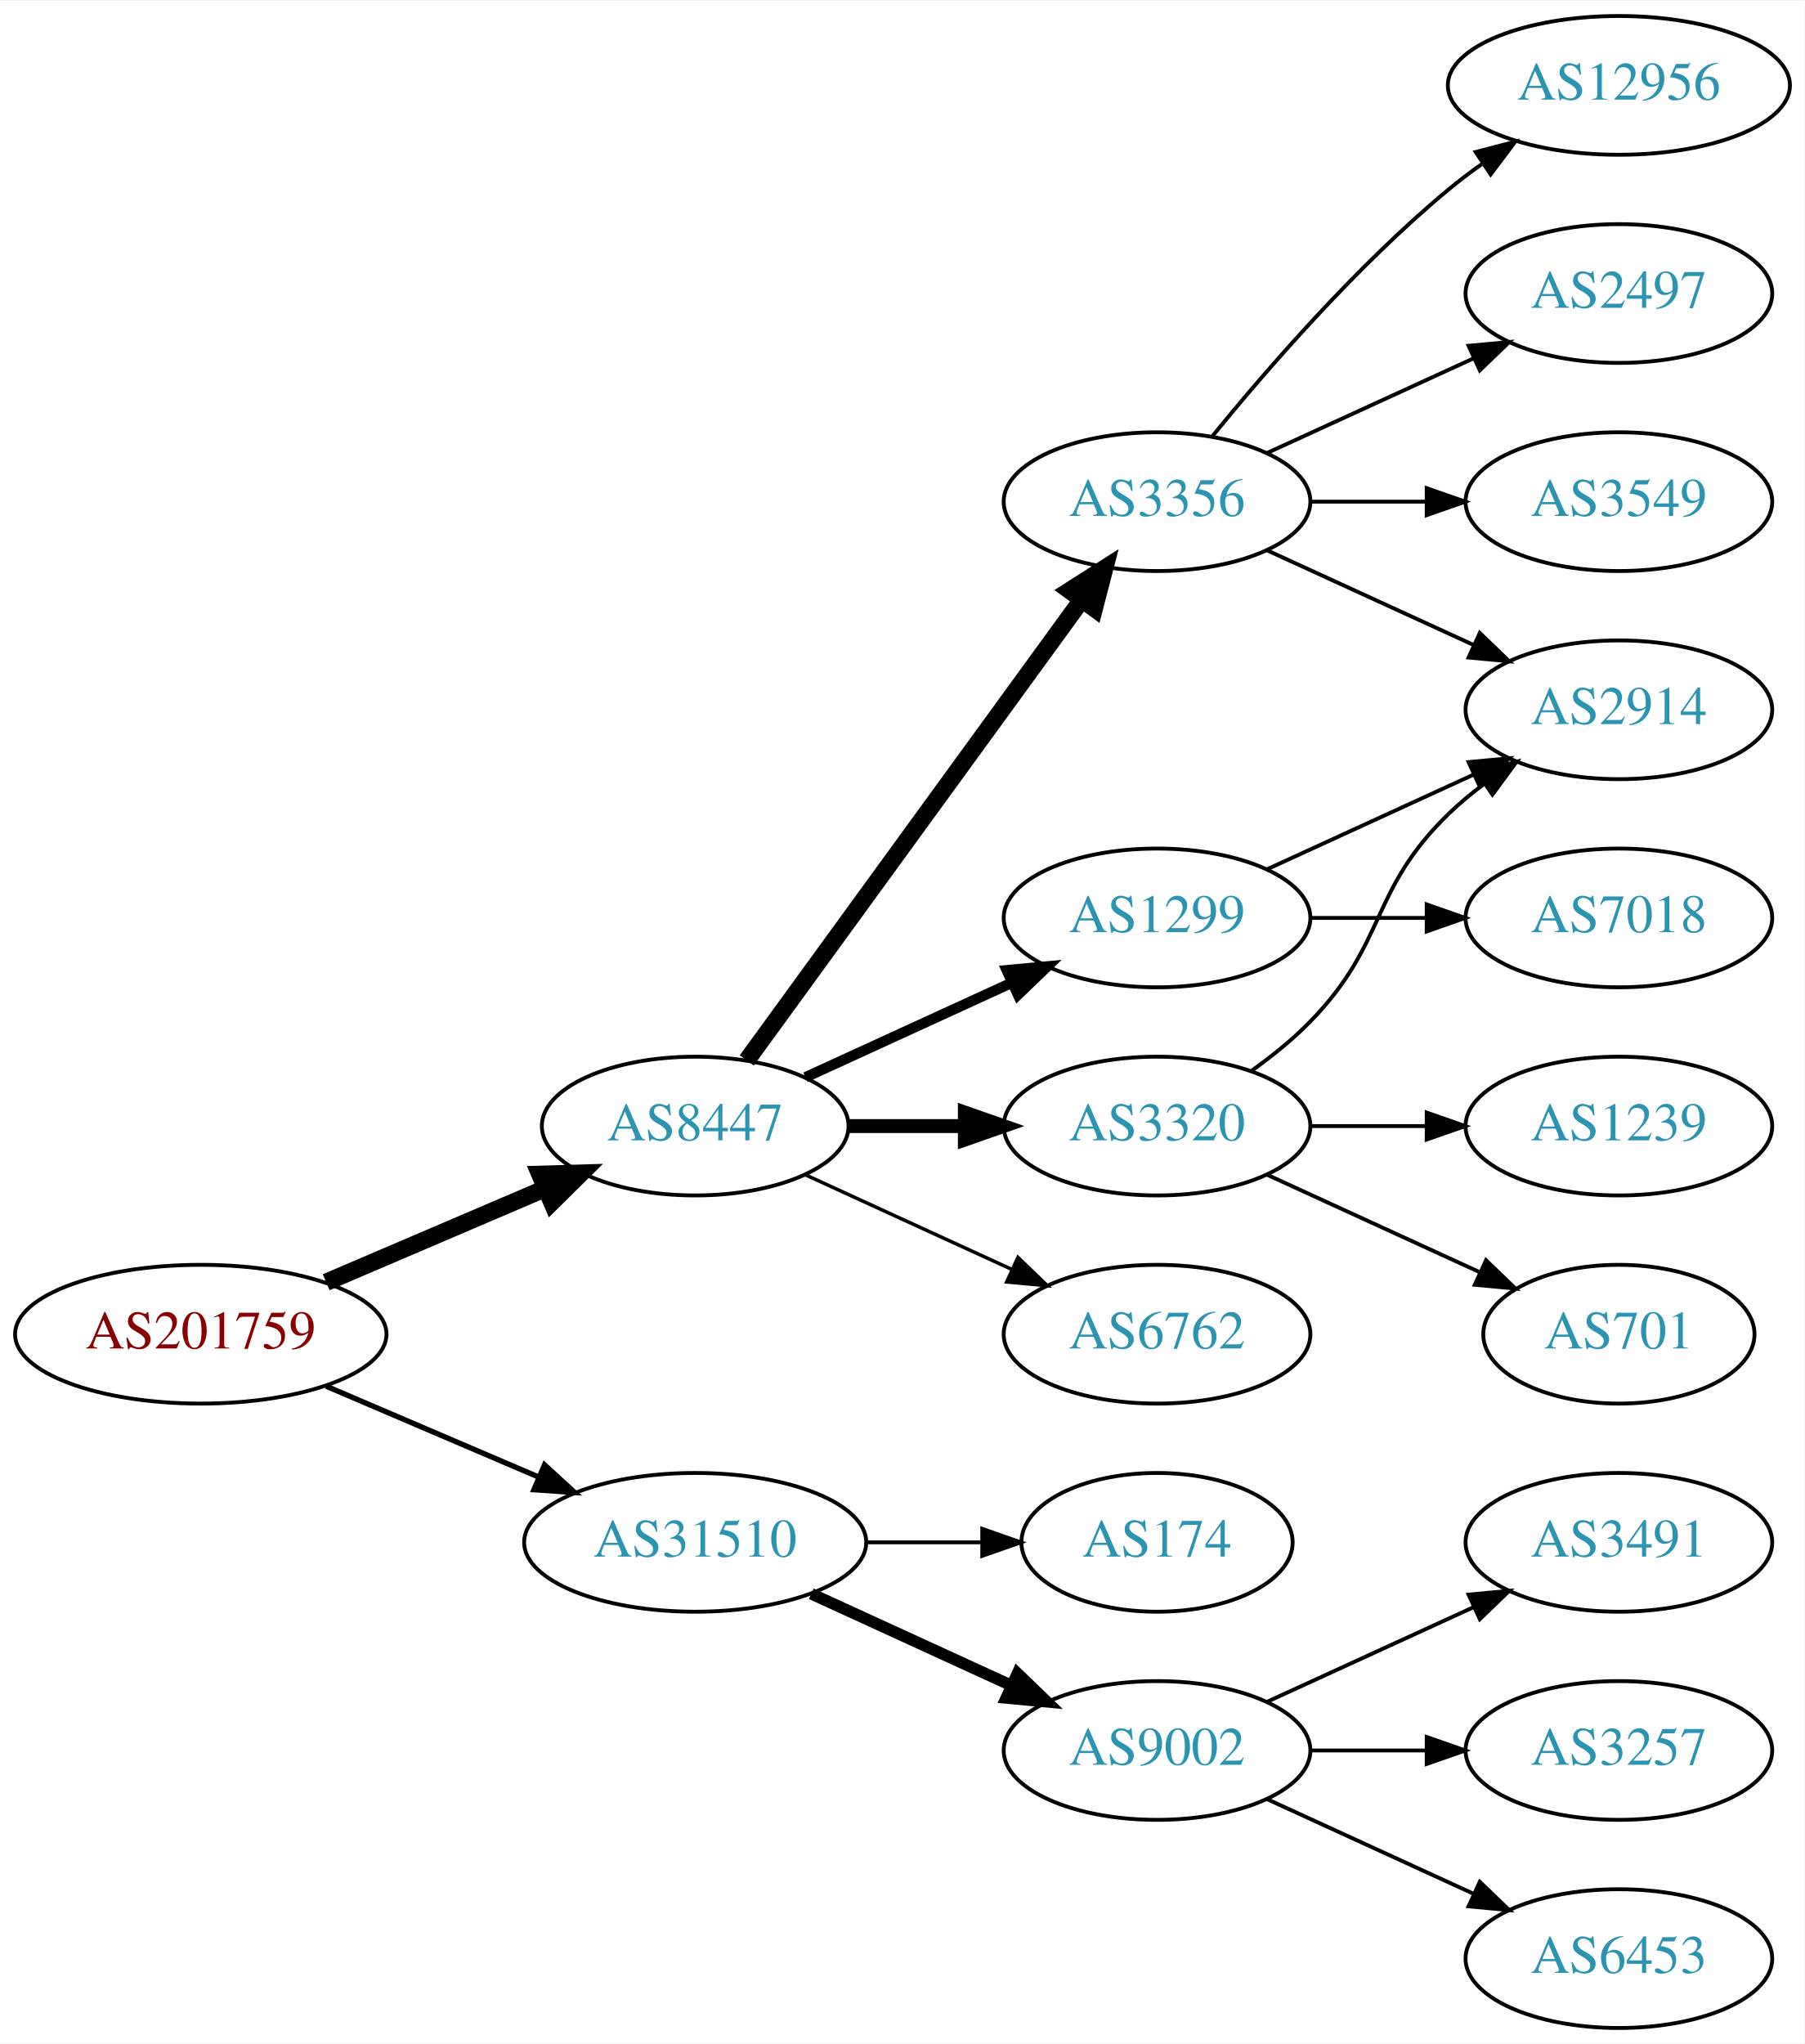
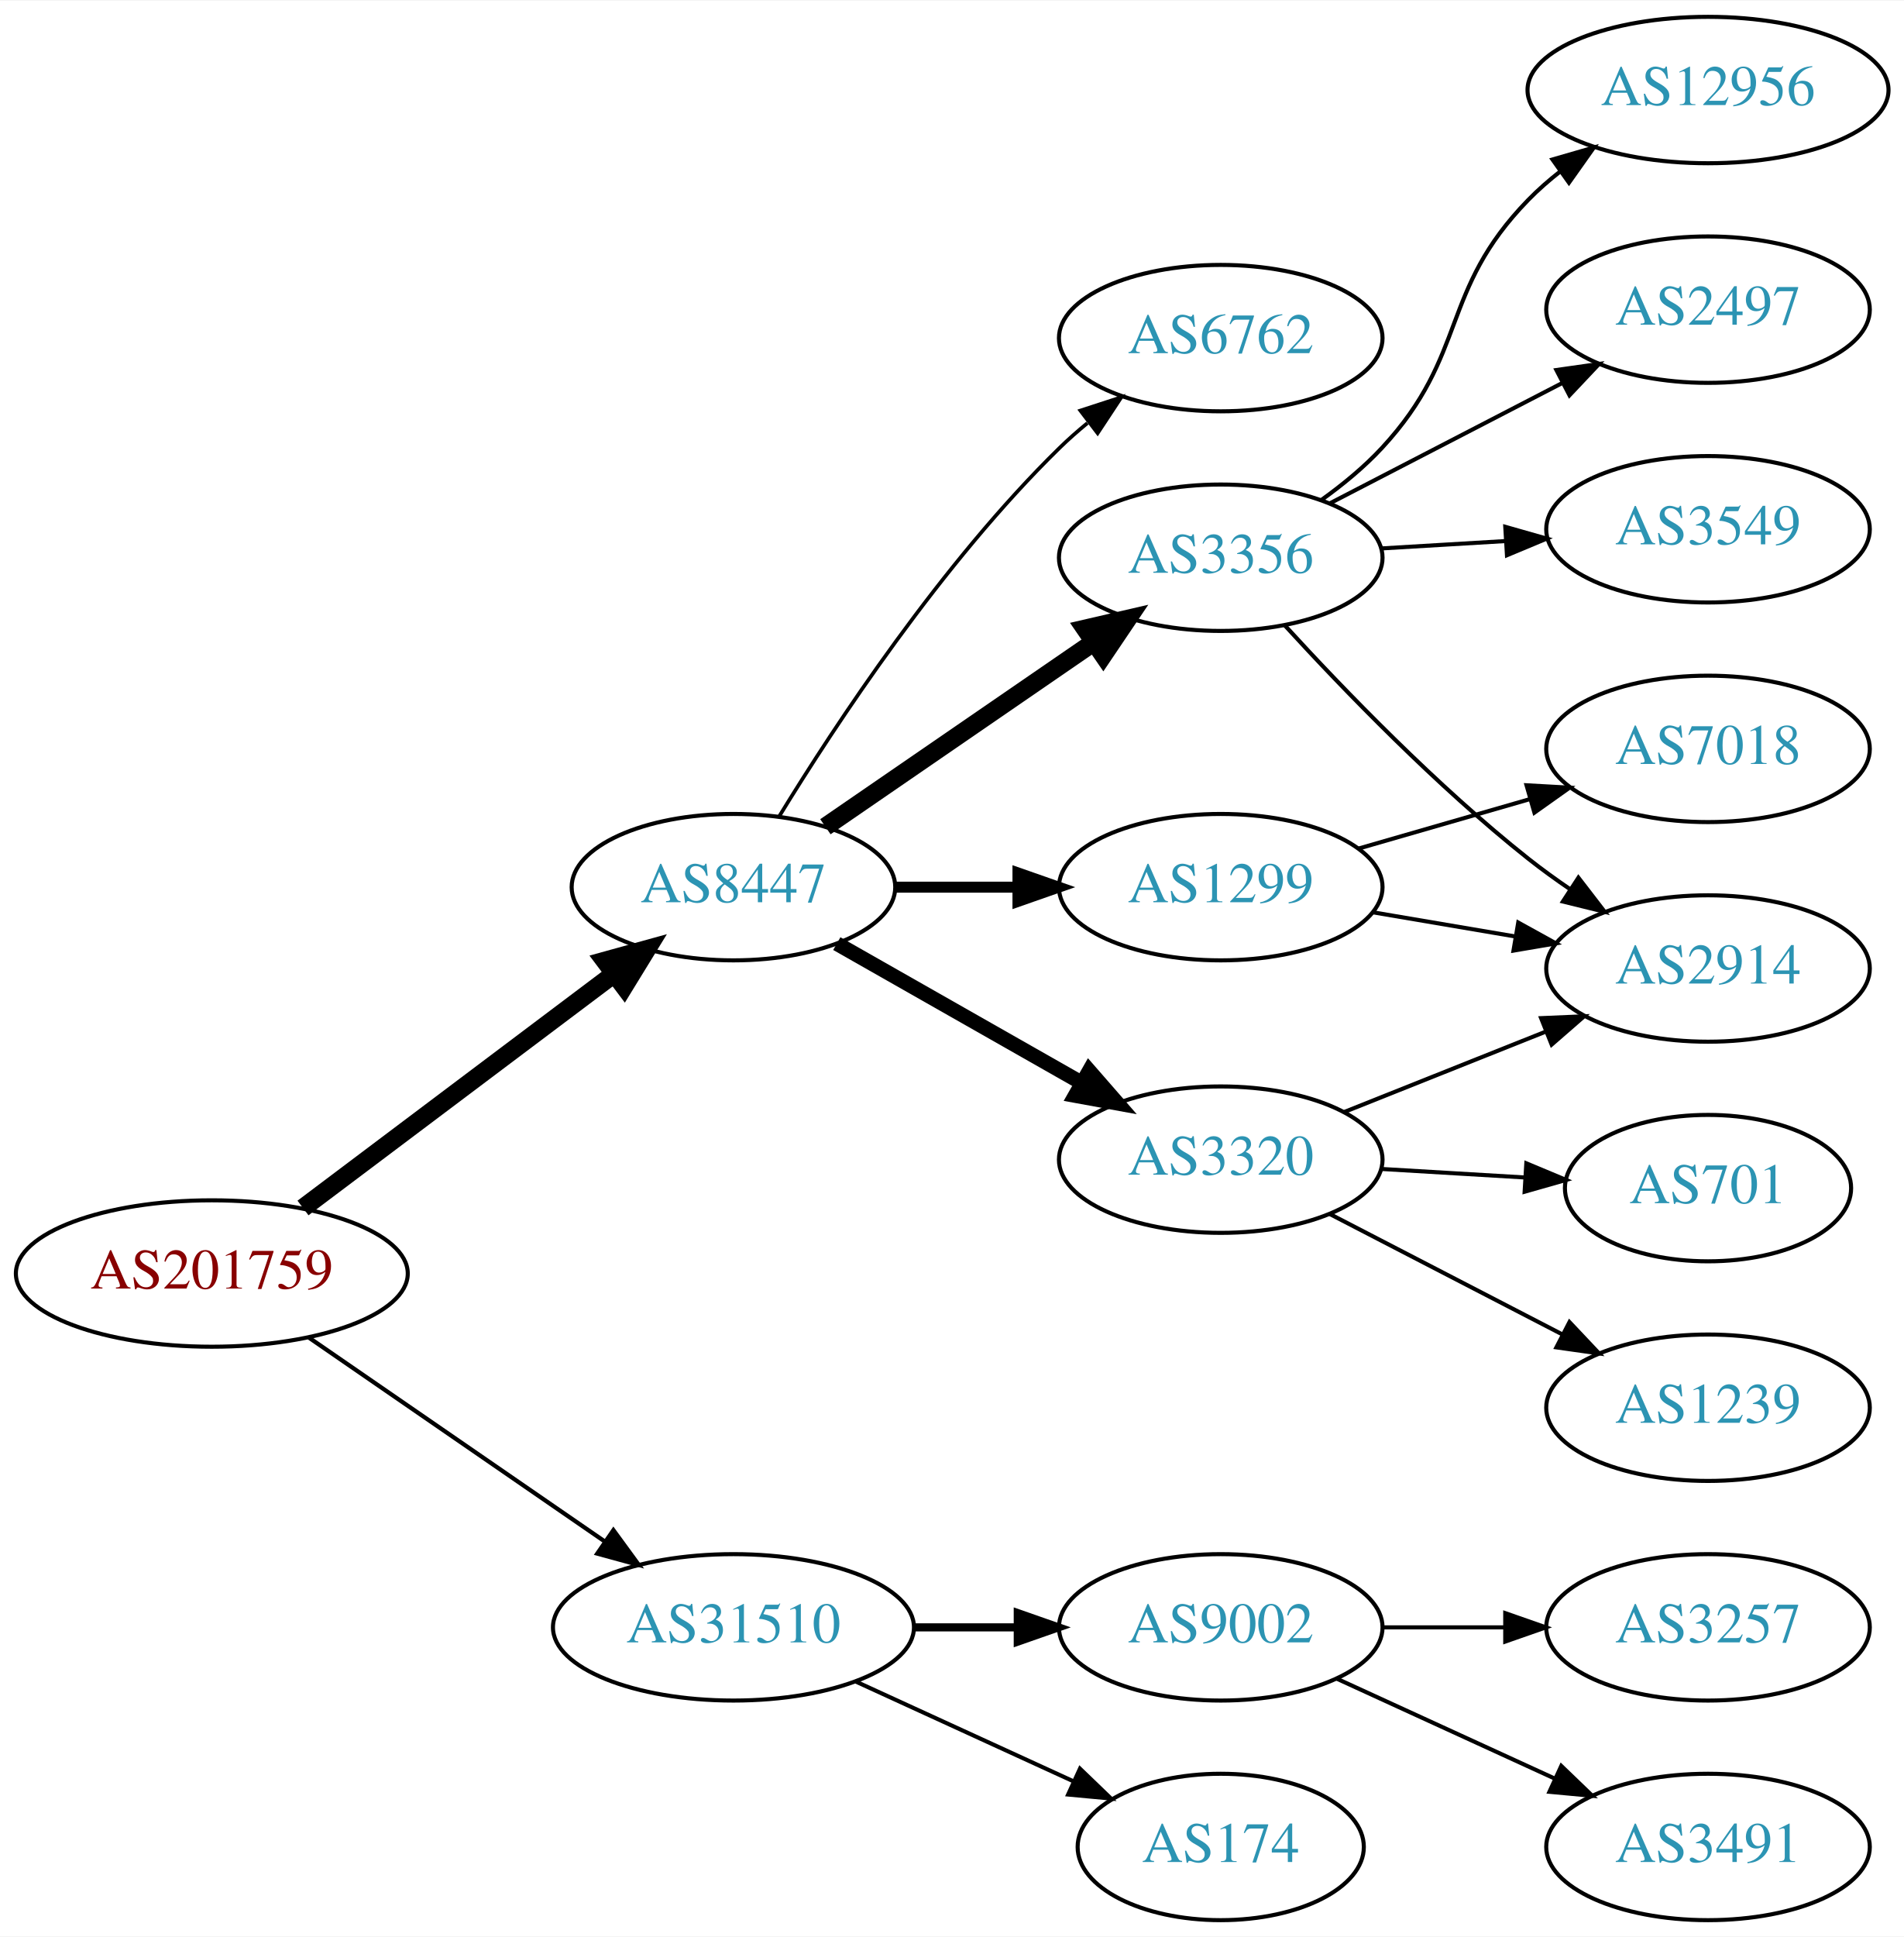
- <svg xmlns="http://www.w3.org/2000/svg" xmlns:xlink="http://www.w3.org/1999/xlink" width="468pt" height="530pt" viewBox="0.00 0.00 468.27 530.00">
-   <g id="graph0" class="graph" transform="scale(1 1) rotate(0) translate(4 526)">
-     <polygon fill="white" stroke="none" points="-4,4 -4,-526 464.269,-526 464.269,4 -4,4" />
+ <svg xmlns="http://www.w3.org/2000/svg" xmlns:xlink="http://www.w3.org/1999/xlink" width="468pt" height="476pt" viewBox="0.00 0.00 468.27 476.00">
+   <g id="graph0" class="graph" transform="scale(1 1) rotate(0) translate(4 472)">
+     <polygon fill="white" stroke="none" points="-4,4 -4,-472 464.269,-472 464.269,4 -4,4" />
    <g id="node1" class="node">
      <g id="a_node1">
        <a xlink:href="/asn/201759" xlink:title="AS201759 ~ OeRK-TIROL-AS [AT]">
-           <ellipse fill="#ffffff" stroke="black" cx="48.096" cy="-180" rx="48.192" ry="18" />
-           <text text-anchor="middle" x="48.096" y="-176.3" font-family="Times,serif" font-size="14.00" fill="#880000">AS201759</text>
+           <ellipse fill="#ffffff" stroke="black" cx="48.096" cy="-159" rx="48.192" ry="18" />
+           <text text-anchor="middle" x="48.096" y="-155.3" font-family="Times,serif" font-size="14.00" fill="#880000">AS201759</text>
        </a>
      </g>
    </g>
    <g id="node2" class="node">
      <g id="a_node2">
        <a xlink:href="/asn/8447" xlink:title="AS8447 ~ A1 Telekom Austria AG [AT]">
-           <ellipse fill="#ffffff" stroke="black" cx="176.388" cy="-234" rx="39.794" ry="18" />
-           <text text-anchor="middle" x="176.388" y="-230.3" font-family="Times,serif" font-size="14.00" fill="#2c94b3">AS8447</text>
+           <ellipse fill="#ffffff" stroke="black" cx="176.388" cy="-254" rx="39.794" ry="18" />
+           <text text-anchor="middle" x="176.388" y="-250.3" font-family="Times,serif" font-size="14.00" fill="#2c94b3">AS8447</text>
        </a>
      </g>
    </g>
    <g id="edge1" class="edge">
-       <path fill="none" stroke="black" stroke-width="4.5" d="M80.639,-193.487C97.776,-200.815 119.097,-209.931 137.172,-217.66" />
-       <polygon fill="black" stroke="black" stroke-width="4.5" points="136.089,-221.479 146.832,-221.79 139.186,-214.238 136.089,-221.479" />
+       <path fill="none" stroke="black" stroke-width="4.5" d="M70.519,-175.115C91.579,-190.957 123.845,-215.228 147.023,-232.664" />
+       <polygon fill="black" stroke="black" stroke-width="4.5" points="144.756,-235.885 155.114,-238.75 149.49,-229.592 144.756,-235.885" />
    </g>
    <g id="node3" class="node">
      <g id="a_node3">
        <a xlink:href="/asn/31510" xlink:title="AS31510 ~ Innsbrucker Kommunalbetriebe AG [AT]">
-           <ellipse fill="#ffffff" stroke="black" cx="176.388" cy="-126" rx="44.393" ry="18" />
-           <text text-anchor="middle" x="176.388" y="-122.3" font-family="Times,serif" font-size="14.00" fill="#2c94b3">AS31510</text>
+           <ellipse fill="#ffffff" stroke="black" cx="176.388" cy="-72" rx="44.393" ry="18" />
+           <text text-anchor="middle" x="176.388" y="-68.3" font-family="Times,serif" font-size="14.00" fill="#2c94b3">AS31510</text>
        </a>
      </g>
    </g>
    <g id="edge2" class="edge">
-       <path fill="none" stroke="black" stroke-width="1.385" d="M80.639,-166.513C97.283,-159.396 117.873,-150.592 135.604,-143.011" />
-       <polygon fill="black" stroke="black" stroke-width="1.385" points="137.297,-146.093 145.116,-138.943 134.545,-139.657 137.297,-146.093" />
+       <path fill="none" stroke="black" stroke-width="1.038" d="M71.966,-143.245C92.298,-129.239 122.19,-108.647 144.615,-93.198" />
+       <polygon fill="black" stroke="black" stroke-width="1.038" points="146.862,-95.901 153.111,-87.346 142.89,-90.136 146.862,-95.901" />
    </g>
    <g id="node4" class="node">
      <g id="a_node4">
-         <a xlink:href="/asn/3356" xlink:title="AS3356 ~ Level 3 Parent, LLC [US]">
-           <ellipse fill="#ffffff" stroke="black" cx="296.23" cy="-396" rx="39.794" ry="18" />
-           <text text-anchor="middle" x="296.23" y="-392.3" font-family="Times,serif" font-size="14.00" fill="#2c94b3">AS3356</text>
+         <a xlink:href="/asn/6762" xlink:title="AS6762 ~ TELECOM ITALIA SPARKLE S.p.A. [IT]">
+           <ellipse fill="#ffffff" stroke="black" cx="296.23" cy="-389" rx="39.794" ry="18" />
+           <text text-anchor="middle" x="296.23" y="-385.3" font-family="Times,serif" font-size="14.00" fill="#2c94b3">AS6762</text>
        </a>
      </g>
    </g>
    <g id="edge3" class="edge">
-       <path fill="none" stroke="black" stroke-width="4.5" d="M189.776,-251.031C210.498,-279.517 252.301,-336.985 276.589,-370.374" />
-       <polygon fill="black" stroke="black" stroke-width="4.5" points="273.586,-372.939 282.653,-378.71 279.955,-368.307 273.586,-372.939" />
+       <path fill="none" stroke="black" stroke-width="0.9" d="M187.653,-271.44C201.462,-293.991 227.651,-333.722 256.584,-362 258.724,-364.092 261.041,-366.137 263.441,-368.106" />
+       <polygon fill="black" stroke="black" stroke-width="0.9" points="261.708,-371.185 271.782,-374.464 265.951,-365.618 261.708,-371.185" />
    </g>
    <g id="node5" class="node">
      <g id="a_node5">
-         <a xlink:href="/asn/1299" xlink:title="AS1299 ~ Telia Carrier [EU]">
-           <ellipse fill="#ffffff" stroke="black" cx="296.23" cy="-288" rx="39.794" ry="18" />
-           <text text-anchor="middle" x="296.23" y="-284.3" font-family="Times,serif" font-size="14.00" fill="#2c94b3">AS1299</text>
+         <a xlink:href="/asn/3320" xlink:title="AS3320 ~ DTAG [DE]">
+           <ellipse fill="#ffffff" stroke="black" cx="296.23" cy="-187" rx="39.794" ry="18" />
+           <text text-anchor="middle" x="296.23" y="-183.3" font-family="Times,serif" font-size="14.00" fill="#2c94b3">AS3320</text>
        </a>
      </g>
    </g>
    <g id="edge4" class="edge">
-       <path fill="none" stroke="black" stroke-width="2.7" d="M205.016,-246.661C220.973,-253.973 241.244,-263.261 258.527,-271.181" />
-       <polygon fill="black" stroke="black" stroke-width="2.7" points="257.225,-274.435 267.774,-275.419 260.141,-268.071 257.225,-274.435" />
+       <path fill="none" stroke="black" stroke-width="3.6" d="M201.805,-240.118C219.264,-230.191 242.965,-216.716 262.125,-205.822" />
+       <polygon fill="black" stroke="black" stroke-width="3.6" points="263.881,-208.85 270.844,-200.865 260.421,-202.765 263.881,-208.85" />
    </g>
    <g id="node6" class="node">
      <g id="a_node6">
-         <a xlink:href="/asn/3320" xlink:title="AS3320 ~ DTAG [DE]">
-           <ellipse fill="#ffffff" stroke="black" cx="296.23" cy="-234" rx="39.794" ry="18" />
-           <text text-anchor="middle" x="296.23" y="-230.3" font-family="Times,serif" font-size="14.00" fill="#2c94b3">AS3320</text>
+         <a xlink:href="/asn/3356" xlink:title="AS3356 ~ Level 3 Parent, LLC [US]">
+           <ellipse fill="#ffffff" stroke="black" cx="296.23" cy="-335" rx="39.794" ry="18" />
+           <text text-anchor="middle" x="296.23" y="-331.3" font-family="Times,serif" font-size="14.00" fill="#2c94b3">AS3356</text>
        </a>
      </g>
    </g>
    <g id="edge5" class="edge">
-       <path fill="none" stroke="black" stroke-width="3.6" d="M216.3,-234C225.854,-234 236.203,-234 246.166,-234" />
-       <polygon fill="black" stroke="black" stroke-width="3.6" points="246.358,-237.5 256.358,-234 246.358,-230.5 246.358,-237.5" />
+       <path fill="none" stroke="black" stroke-width="4.5" d="M199.002,-268.857C217.49,-281.565 244.304,-299.995 264.934,-314.175" />
+       <polygon fill="black" stroke="black" stroke-width="4.5" points="262.883,-317.544 273.354,-319.963 267.343,-311.054 262.883,-317.544" />
    </g>
    <g id="node7" class="node">
      <g id="a_node7">
-         <a xlink:href="/asn/6762" xlink:title="AS6762 ~ TELECOM ITALIA SPARKLE S.p.A. [IT]">
-           <ellipse fill="#ffffff" stroke="black" cx="296.23" cy="-180" rx="39.794" ry="18" />
-           <text text-anchor="middle" x="296.23" y="-176.3" font-family="Times,serif" font-size="14.00" fill="#2c94b3">AS6762</text>
+         <a xlink:href="/asn/1299" xlink:title="AS1299 ~ Telia Carrier [EU]">
+           <ellipse fill="#ffffff" stroke="black" cx="296.23" cy="-254" rx="39.794" ry="18" />
+           <text text-anchor="middle" x="296.23" y="-250.3" font-family="Times,serif" font-size="14.00" fill="#2c94b3">AS1299</text>
        </a>
      </g>
    </g>
    <g id="edge6" class="edge">
-       <path fill="none" stroke="black" stroke-width="0.9" d="M205.016,-221.339C220.973,-214.027 241.244,-204.739 258.527,-196.819" />
-       <polygon fill="black" stroke="black" stroke-width="0.9" points="260.141,-199.929 267.774,-192.581 257.225,-193.565 260.141,-199.929" />
+       <path fill="none" stroke="black" stroke-width="2.7" d="M216.3,-254C225.854,-254 236.203,-254 246.166,-254" />
+       <polygon fill="black" stroke="black" stroke-width="2.7" points="246.358,-257.5 256.358,-254 246.358,-250.5 246.358,-257.5" />
    </g>
    <g id="node15" class="node">
      <g id="a_node15">
-         <a xlink:href="/asn/174" xlink:title="AS174 ~ Cogent Communications [US]">
-           <ellipse fill="#ffffff" stroke="black" cx="296.23" cy="-126" rx="35.194" ry="18" />
-           <text text-anchor="middle" x="296.23" y="-122.3" font-family="Times,serif" font-size="14.00" fill="#2c94b3">AS174</text>
-         </a>
-       </g>
-     </g>
-     <g id="edge16" class="edge">
-       <path fill="none" stroke="black" d="M220.599,-126C230.447,-126 240.926,-126 250.823,-126" />
-       <polygon fill="black" stroke="black" points="250.875,-129.5 260.875,-126 250.875,-122.5 250.875,-129.5" />
-     </g>
-     <g id="node16" class="node">
-       <g id="a_node16">
        <a xlink:href="/asn/9002" xlink:title="AS9002 ~ RETN Limited [EU]">
          <ellipse fill="#ffffff" stroke="black" cx="296.23" cy="-72" rx="39.794" ry="18" />
          <text text-anchor="middle" x="296.23" y="-68.3" font-family="Times,serif" font-size="14.00" fill="#2c94b3">AS9002</text>
        </a>
      </g>
    </g>
+     <g id="edge16" class="edge">
+       <path fill="none" stroke="black" stroke-width="2" d="M220.599,-72C228.911,-72 237.674,-72 246.156,-72" />
+       <polygon fill="black" stroke="black" stroke-width="2" points="246.315,-75.5 256.315,-72 246.315,-68.5 246.315,-75.5" />
+     </g>
+     <g id="node16" class="node">
+       <g id="a_node16">
+         <a xlink:href="/asn/174" xlink:title="AS174 ~ Cogent Communications [US]">
+           <ellipse fill="#ffffff" stroke="black" cx="296.23" cy="-18" rx="35.194" ry="18" />
+           <text text-anchor="middle" x="296.23" y="-14.3" font-family="Times,serif" font-size="14.00" fill="#2c94b3">AS174</text>
+         </a>
+       </g>
+     </g>
    <g id="edge17" class="edge">
-       <path fill="none" stroke="black" stroke-width="3" d="M206.517,-112.652C222.128,-105.498 241.526,-96.609 258.198,-88.969" />
-       <polygon fill="black" stroke="black" stroke-width="3" points="260.017,-91.986 267.65,-84.638 257.101,-85.622 260.017,-91.986" />
+       <path fill="none" stroke="black" d="M206.517,-58.652C222.734,-51.22 243.038,-41.917 260.127,-34.086" />
+       <polygon fill="black" stroke="black" points="261.611,-37.256 269.244,-29.908 258.695,-30.892 261.611,-37.256" />
+     </g>
+     <g id="node11" class="node">
+       <g id="a_node11">
+         <a xlink:href="/asn/2914" xlink:title="AS2914 ~ NTT America, Inc. [US]">
+           <ellipse fill="#ffffff" stroke="black" cx="416.073" cy="-234" rx="39.794" ry="18" />
+           <text text-anchor="middle" x="416.073" y="-230.3" font-family="Times,serif" font-size="14.00" fill="#2c94b3">AS2914</text>
+         </a>
+       </g>
+     </g>
+     <g id="edge11" class="edge">
+       <path fill="none" stroke="black" d="M326.663,-198.739C341.567,-204.683 359.863,-211.98 375.936,-218.391" />
+       <polygon fill="black" stroke="black" points="375.022,-221.794 385.607,-222.248 377.615,-215.292 375.022,-221.794" />
+     </g>
+     <g id="node12" class="node">
+       <g id="a_node12">
+         <a xlink:href="/asn/701" xlink:title="AS701 ~ UUNET [US]">
+           <ellipse fill="#ffffff" stroke="black" cx="416.073" cy="-180" rx="35.194" ry="18" />
+           <text text-anchor="middle" x="416.073" y="-176.3" font-family="Times,serif" font-size="14.00" fill="#2c94b3">AS701</text>
+         </a>
+       </g>
+     </g>
+     <g id="edge12" class="edge">
+       <path fill="none" stroke="black" d="M335.816,-184.708C347.02,-184.042 359.341,-183.311 370.861,-182.626" />
+       <polygon fill="black" stroke="black" points="371.386,-186.101 381.161,-182.014 370.971,-179.114 371.386,-186.101" />
+     </g>
+     <g id="node13" class="node">
+       <g id="a_node13">
+         <a xlink:href="/asn/1239" xlink:title="AS1239 ~ Sprint [US]">
+           <ellipse fill="#ffffff" stroke="black" cx="416.073" cy="-126" rx="39.794" ry="18" />
+           <text text-anchor="middle" x="416.073" y="-122.3" font-family="Times,serif" font-size="14.00" fill="#2c94b3">AS1239</text>
+         </a>
+       </g>
+     </g>
+     <g id="edge13" class="edge">
+       <path fill="none" stroke="black" d="M323.091,-173.613C339.899,-164.913 362.015,-153.465 380.348,-143.975" />
+       <polygon fill="black" stroke="black" points="382,-147.061 389.272,-139.355 378.782,-140.844 382,-147.061" />
    </g>
    <g id="node8" class="node">
      <g id="a_node8">
-         <a xlink:href="/asn/2497" xlink:title="AS2497 ~ Internet Initiative Japan Inc. [JP]">
-           <ellipse fill="#ffffff" stroke="black" cx="416.073" cy="-450" rx="39.794" ry="18" />
-           <text text-anchor="middle" x="416.073" y="-446.3" font-family="Times,serif" font-size="14.00" fill="#2c94b3">AS2497</text>
+         <a xlink:href="/asn/3549" xlink:title="AS3549 ~ Level 3 Parent, LLC [US]">
+           <ellipse fill="#ffffff" stroke="black" cx="416.073" cy="-342" rx="39.794" ry="18" />
+           <text text-anchor="middle" x="416.073" y="-338.3" font-family="Times,serif" font-size="14.00" fill="#2c94b3">AS3549</text>
        </a>
      </g>
    </g>
    <g id="edge7" class="edge">
-       <path fill="none" stroke="black" d="M324.859,-408.661C340.816,-415.973 361.087,-425.261 378.369,-433.181" />
-       <polygon fill="black" stroke="black" points="377.068,-436.435 387.617,-437.419 379.984,-430.071 377.068,-436.435" />
+       <path fill="none" stroke="black" d="M335.816,-337.292C345.583,-337.872 356.199,-338.503 366.393,-339.108" />
+       <polygon fill="black" stroke="black" points="366.21,-342.604 376.4,-339.703 366.625,-335.616 366.21,-342.604" />
    </g>
    <g id="node9" class="node">
      <g id="a_node9">
-         <a xlink:href="/asn/3549" xlink:title="AS3549 ~ Level 3 Parent, LLC [US]">
-           <ellipse fill="#ffffff" stroke="black" cx="416.073" cy="-396" rx="39.794" ry="18" />
-           <text text-anchor="middle" x="416.073" y="-392.3" font-family="Times,serif" font-size="14.00" fill="#2c94b3">AS3549</text>
+         <a xlink:href="/asn/12956" xlink:title="AS12956 ~ TELXIUS [ES]">
+           <ellipse fill="#ffffff" stroke="black" cx="416.073" cy="-450" rx="44.393" ry="18" />
+           <text text-anchor="middle" x="416.073" y="-446.3" font-family="Times,serif" font-size="14.00" fill="#2c94b3">AS12956</text>
        </a>
      </g>
    </g>
    <g id="edge8" class="edge">
-       <path fill="none" stroke="black" d="M336.143,-396C345.696,-396 356.046,-396 366.008,-396" />
-       <polygon fill="black" stroke="black" points="366.201,-399.5 376.201,-396 366.201,-392.5 366.201,-399.5" />
+       <path fill="none" stroke="black" d="M321.008,-349.214C326.256,-352.98 331.539,-357.316 335.877,-362 357.267,-385.097 349.902,-400.458 371.877,-423 374.296,-425.482 376.986,-427.836 379.809,-430.044" />
+       <polygon fill="black" stroke="black" points="377.817,-432.923 387.996,-435.864 381.873,-427.218 377.817,-432.923" />
    </g>
    <g id="node10" class="node">
      <g id="a_node10">
-         <a xlink:href="/asn/2914" xlink:title="AS2914 ~ NTT America, Inc. [US]">
-           <ellipse fill="#ffffff" stroke="black" cx="416.073" cy="-342" rx="39.794" ry="18" />
-           <text text-anchor="middle" x="416.073" y="-338.3" font-family="Times,serif" font-size="14.00" fill="#2c94b3">AS2914</text>
+         <a xlink:href="/asn/2497" xlink:title="AS2497 ~ Internet Initiative Japan Inc. [JP]">
+           <ellipse fill="#ffffff" stroke="black" cx="416.073" cy="-396" rx="39.794" ry="18" />
+           <text text-anchor="middle" x="416.073" y="-392.3" font-family="Times,serif" font-size="14.00" fill="#2c94b3">AS2497</text>
        </a>
      </g>
    </g>
    <g id="edge9" class="edge">
-       <path fill="none" stroke="black" d="M324.859,-383.339C340.816,-376.027 361.087,-366.739 378.369,-358.819" />
-       <polygon fill="black" stroke="black" points="379.984,-361.929 387.617,-354.581 377.068,-355.565 379.984,-361.929" />
-     </g>
-     <g id="node11" class="node">
-       <g id="a_node11">
-         <a xlink:href="/asn/12956" xlink:title="AS12956 ~ TELXIUS [ES]">
-           <ellipse fill="#ffffff" stroke="black" cx="416.073" cy="-504" rx="44.393" ry="18" />
-           <text text-anchor="middle" x="416.073" y="-500.3" font-family="Times,serif" font-size="14.00" fill="#2c94b3">AS12956</text>
-         </a>
-       </g>
+       <path fill="none" stroke="black" d="M323.091,-348.387C339.899,-357.087 362.015,-368.535 380.348,-378.025" />
+       <polygon fill="black" stroke="black" points="378.782,-381.156 389.272,-382.645 382,-374.939 378.782,-381.156" />
    </g>
    <g id="edge10" class="edge">
-       <path fill="none" stroke="black" d="M310.649,-413.065C324.764,-430.375 348.178,-457.345 371.877,-477 374.614,-479.271 377.558,-481.494 380.575,-483.63" />
-       <polygon fill="black" stroke="black" points="378.907,-486.725 389.164,-489.379 382.801,-480.908 378.907,-486.725" />
-     </g>
-     <g id="edge12" class="edge">
-       <path fill="none" stroke="black" d="M324.859,-300.661C340.816,-307.973 361.087,-317.261 378.369,-325.181" />
-       <polygon fill="black" stroke="black" points="377.068,-328.435 387.617,-329.419 379.984,-322.071 377.068,-328.435" />
-     </g>
-     <g id="node12" class="node">
-       <g id="a_node12">
+       <path fill="none" stroke="black" d="M312.01,-318.34C326.43,-302.59 349.418,-278.788 371.877,-261 375.152,-258.406 378.69,-255.849 382.282,-253.405" />
+       <polygon fill="black" stroke="black" points="384.198,-256.334 390.663,-247.941 380.375,-250.47 384.198,-256.334" />
+     </g>
+     <g id="edge15" class="edge">
+       <path fill="none" stroke="black" d="M333.548,-247.836C344.637,-245.954 356.985,-243.859 368.647,-241.879" />
+       <polygon fill="black" stroke="black" points="369.398,-245.302 378.672,-240.178 368.227,-238.401 369.398,-245.302" />
+     </g>
+     <g id="node14" class="node">
+       <g id="a_node14">
        <a xlink:href="/asn/7018" xlink:title="AS7018 ~ AT&amp;T Services, Inc. [US]">
          <ellipse fill="#ffffff" stroke="black" cx="416.073" cy="-288" rx="39.794" ry="18" />
          <text text-anchor="middle" x="416.073" y="-284.3" font-family="Times,serif" font-size="14.00" fill="#2c94b3">AS7018</text>
        </a>
      </g>
    </g>
-     <g id="edge11" class="edge">
-       <path fill="none" stroke="black" d="M336.143,-288C345.696,-288 356.046,-288 366.008,-288" />
-       <polygon fill="black" stroke="black" points="366.201,-291.5 376.201,-288 366.201,-284.5 366.201,-291.5" />
-     </g>
-     <g id="edge13" class="edge">
-       <path fill="none" stroke="black" d="M320.824,-248.389C326.08,-252.148 331.412,-256.437 335.877,-261 356.049,-281.617 351.183,-294.906 371.877,-315 374.722,-317.763 377.896,-320.386 381.196,-322.834" />
-       <polygon fill="black" stroke="black" points="379.312,-325.786 389.544,-328.538 383.261,-320.006 379.312,-325.786" />
-     </g>
-     <g id="node13" class="node">
-       <g id="a_node13">
-         <a xlink:href="/asn/701" xlink:title="AS701 ~ UUNET [US]">
-           <ellipse fill="#ffffff" stroke="black" cx="416.073" cy="-180" rx="35.194" ry="18" />
-           <text text-anchor="middle" x="416.073" y="-176.3" font-family="Times,serif" font-size="14.00" fill="#2c94b3">AS701</text>
-         </a>
-       </g>
-     </g>
    <g id="edge14" class="edge">
-       <path fill="none" stroke="black" d="M324.859,-221.339C341.275,-213.817 362.257,-204.202 379.854,-196.139" />
-       <polygon fill="black" stroke="black" points="381.598,-199.189 389.231,-191.842 378.682,-192.826 381.598,-199.189" />
-     </g>
-     <g id="node14" class="node">
-       <g id="a_node14">
-         <a xlink:href="/asn/1239" xlink:title="AS1239 ~ Sprint [US]">
-           <ellipse fill="#ffffff" stroke="black" cx="416.073" cy="-234" rx="39.794" ry="18" />
-           <text text-anchor="middle" x="416.073" y="-230.3" font-family="Times,serif" font-size="14.00" fill="#2c94b3">AS1239</text>
-         </a>
-       </g>
-     </g>
-     <g id="edge15" class="edge">
-       <path fill="none" stroke="black" d="M336.143,-234C345.696,-234 356.046,-234 366.008,-234" />
-       <polygon fill="black" stroke="black" points="366.201,-237.5 376.201,-234 366.201,-230.5 366.201,-237.5" />
+       <path fill="none" stroke="black" d="M330.056,-263.471C343.099,-267.234 358.279,-271.614 372.173,-275.623" />
+       <polygon fill="black" stroke="black" points="371.436,-279.053 382.014,-278.462 373.376,-272.327 371.436,-279.053" />
    </g>
    <g id="node17" class="node">
      <g id="a_node17">
-         <a xlink:href="/asn/6453" xlink:title="AS6453 ~ TATA COMMUNICATIONS (AMERICA) INC [US]">
-           <ellipse fill="#ffffff" stroke="black" cx="416.073" cy="-18" rx="39.794" ry="18" />
-           <text text-anchor="middle" x="416.073" y="-14.3" font-family="Times,serif" font-size="14.00" fill="#2c94b3">AS6453</text>
+         <a xlink:href="/asn/3257" xlink:title="AS3257 ~ GTT [DE]">
+           <ellipse fill="#ffffff" stroke="black" cx="416.073" cy="-72" rx="39.794" ry="18" />
+           <text text-anchor="middle" x="416.073" y="-68.3" font-family="Times,serif" font-size="14.00" fill="#2c94b3">AS3257</text>
        </a>
      </g>
    </g>
    <g id="edge18" class="edge">
-       <path fill="none" stroke="black" d="M324.859,-59.339C340.816,-52.027 361.087,-42.739 378.369,-34.819" />
-       <polygon fill="black" stroke="black" points="379.984,-37.929 387.617,-30.581 377.068,-31.565 379.984,-37.929" />
+       <path fill="none" stroke="black" d="M336.143,-72C345.696,-72 356.046,-72 366.008,-72" />
+       <polygon fill="black" stroke="black" points="366.201,-75.5 376.201,-72 366.201,-68.5 366.201,-75.5" />
    </g>
    <g id="node18" class="node">
      <g id="a_node18">
        <a xlink:href="/asn/3491" xlink:title="AS3491 ~ PCCW Global, Inc. [US]">
-           <ellipse fill="#ffffff" stroke="black" cx="416.073" cy="-126" rx="39.794" ry="18" />
-           <text text-anchor="middle" x="416.073" y="-122.3" font-family="Times,serif" font-size="14.00" fill="#2c94b3">AS3491</text>
+           <ellipse fill="#ffffff" stroke="black" cx="416.073" cy="-18" rx="39.794" ry="18" />
+           <text text-anchor="middle" x="416.073" y="-14.3" font-family="Times,serif" font-size="14.00" fill="#2c94b3">AS3491</text>
        </a>
      </g>
    </g>
    <g id="edge19" class="edge">
-       <path fill="none" stroke="black" d="M324.859,-84.661C340.816,-91.973 361.087,-101.261 378.369,-109.181" />
-       <polygon fill="black" stroke="black" points="377.068,-112.435 387.617,-113.419 379.984,-106.071 377.068,-112.435" />
-     </g>
-     <g id="node19" class="node">
-       <g id="a_node19">
-         <a xlink:href="/asn/3257" xlink:title="AS3257 ~ GTT [DE]">
-           <ellipse fill="#ffffff" stroke="black" cx="416.073" cy="-72" rx="39.794" ry="18" />
-           <text text-anchor="middle" x="416.073" y="-68.3" font-family="Times,serif" font-size="14.00" fill="#2c94b3">AS3257</text>
-         </a>
-       </g>
-     </g>
-     <g id="edge20" class="edge">
-       <path fill="none" stroke="black" d="M336.143,-72C345.696,-72 356.046,-72 366.008,-72" />
-       <polygon fill="black" stroke="black" points="366.201,-75.5 376.201,-72 366.201,-68.5 366.201,-75.5" />
+       <path fill="none" stroke="black" d="M324.859,-59.339C340.816,-52.027 361.087,-42.739 378.369,-34.819" />
+       <polygon fill="black" stroke="black" points="379.984,-37.929 387.617,-30.581 377.068,-31.565 379.984,-37.929" />
    </g>
  </g>
</svg>
